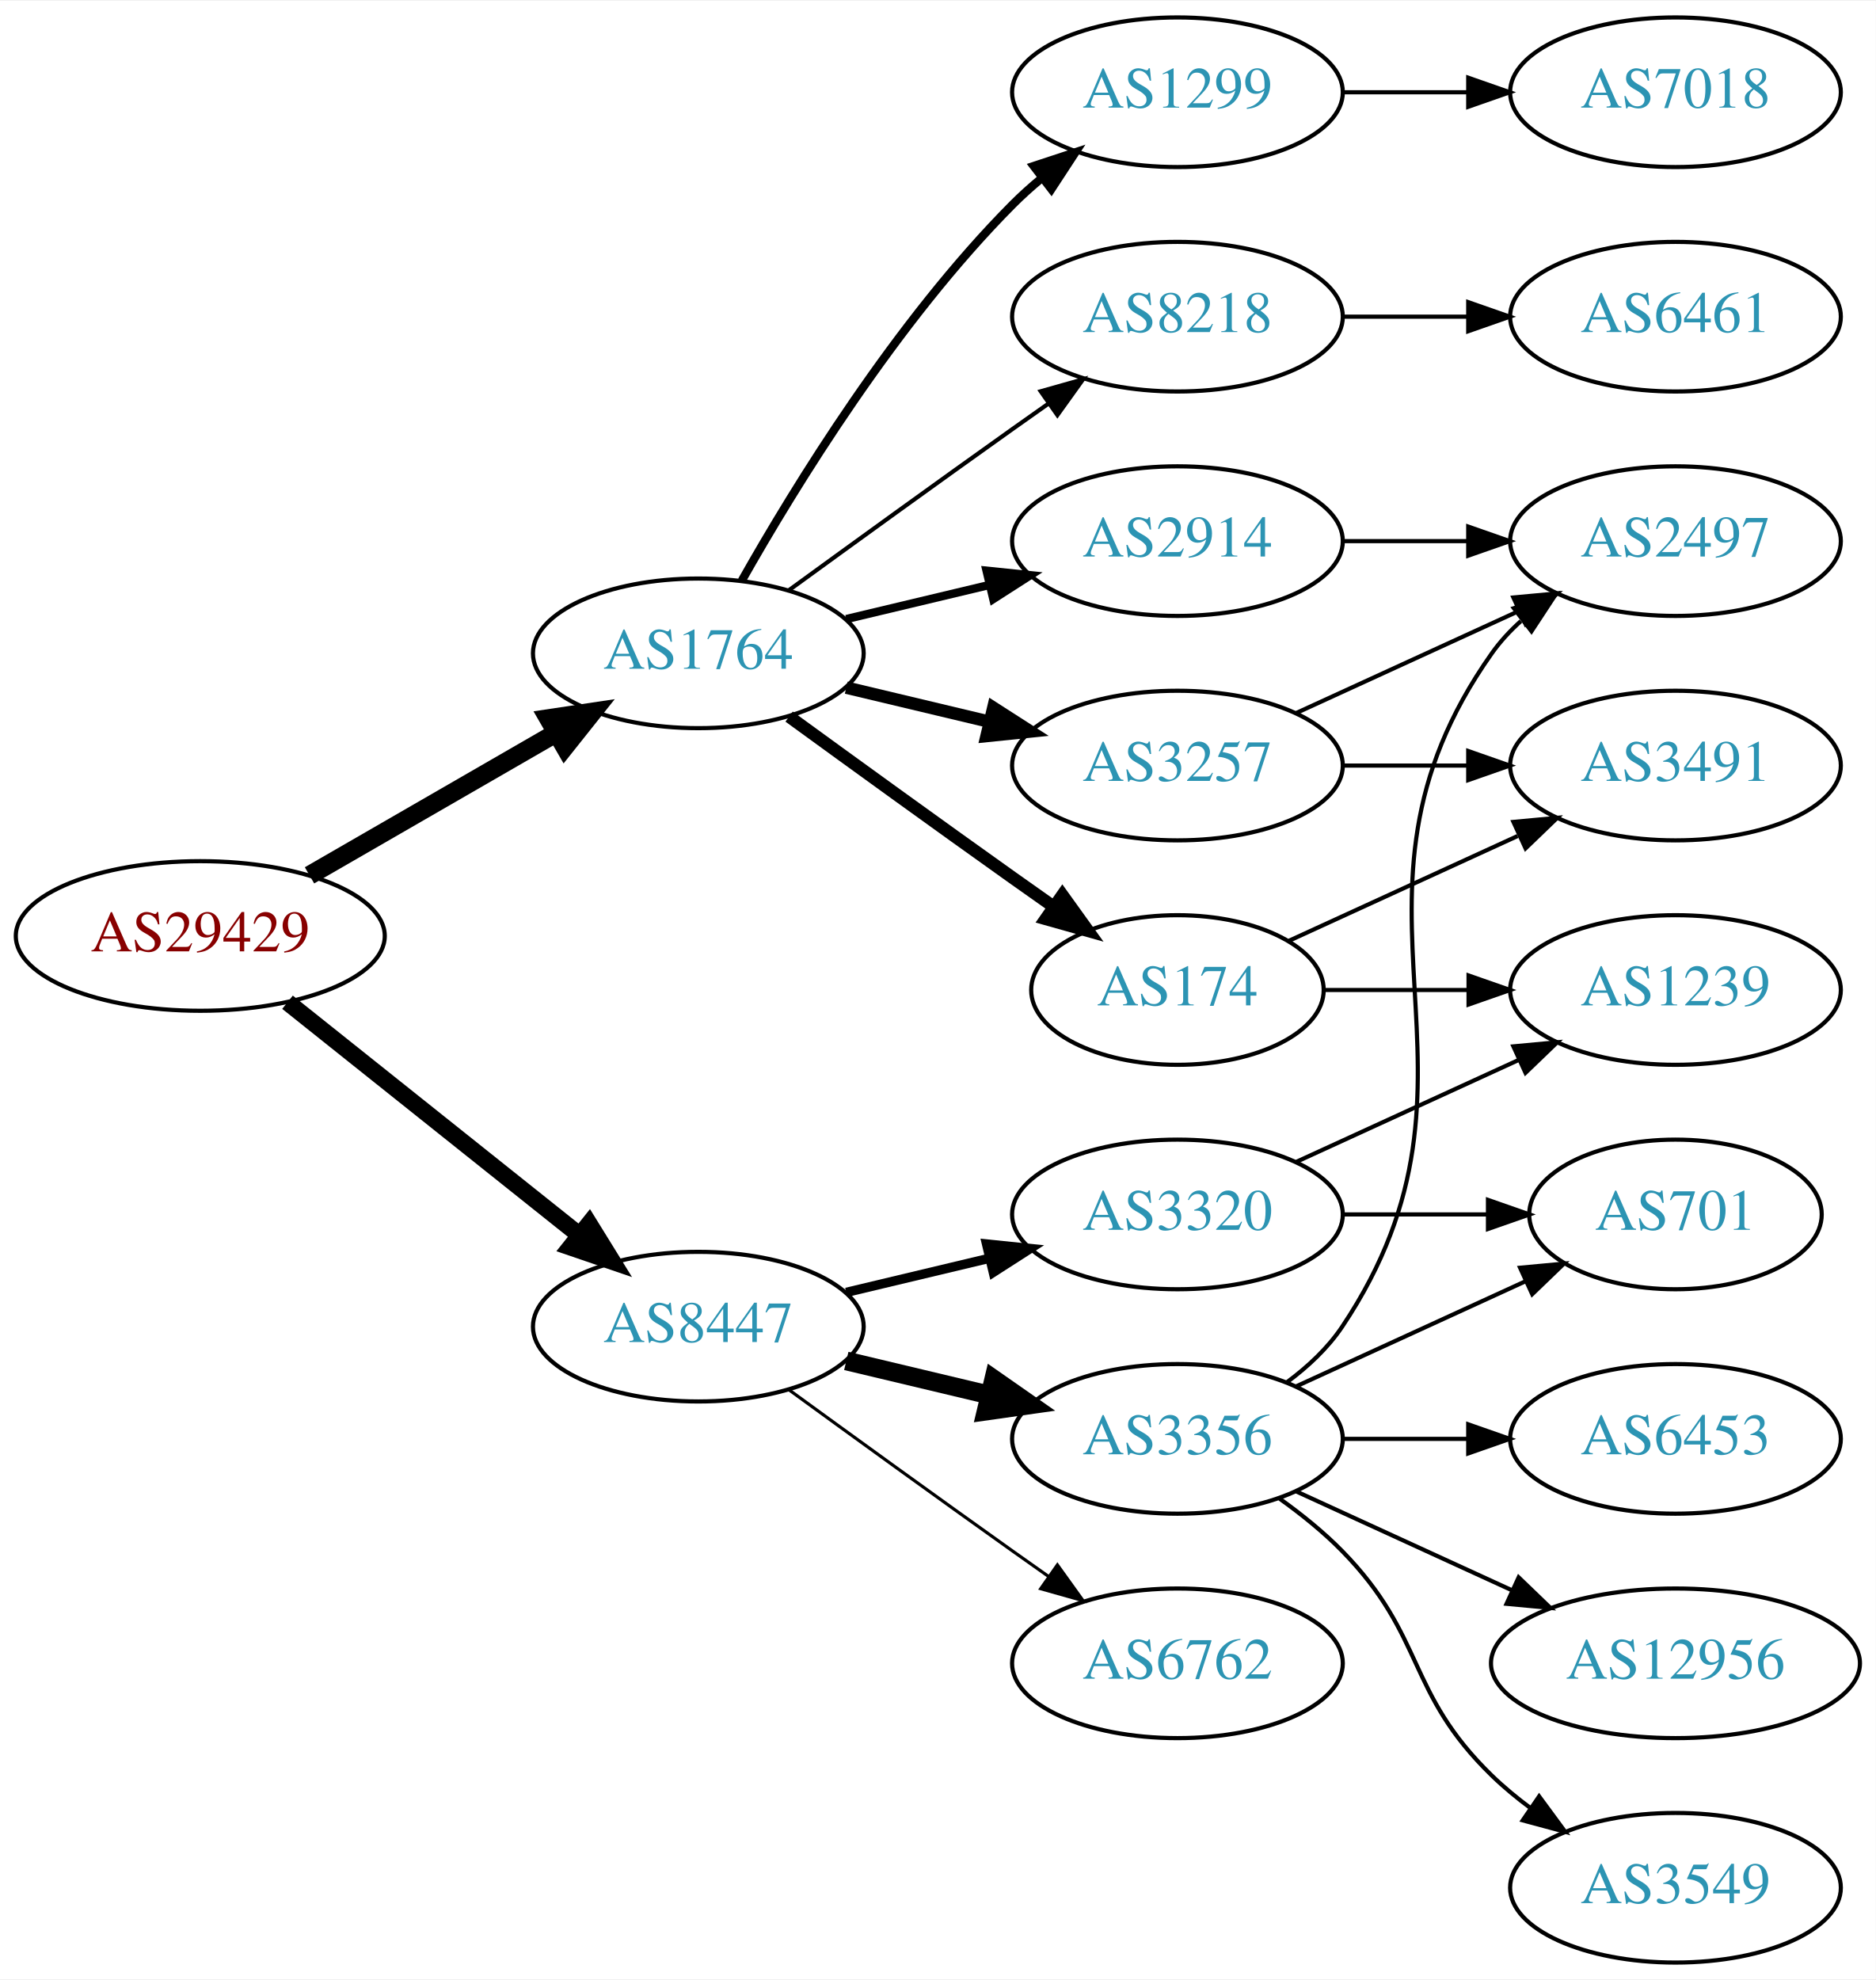
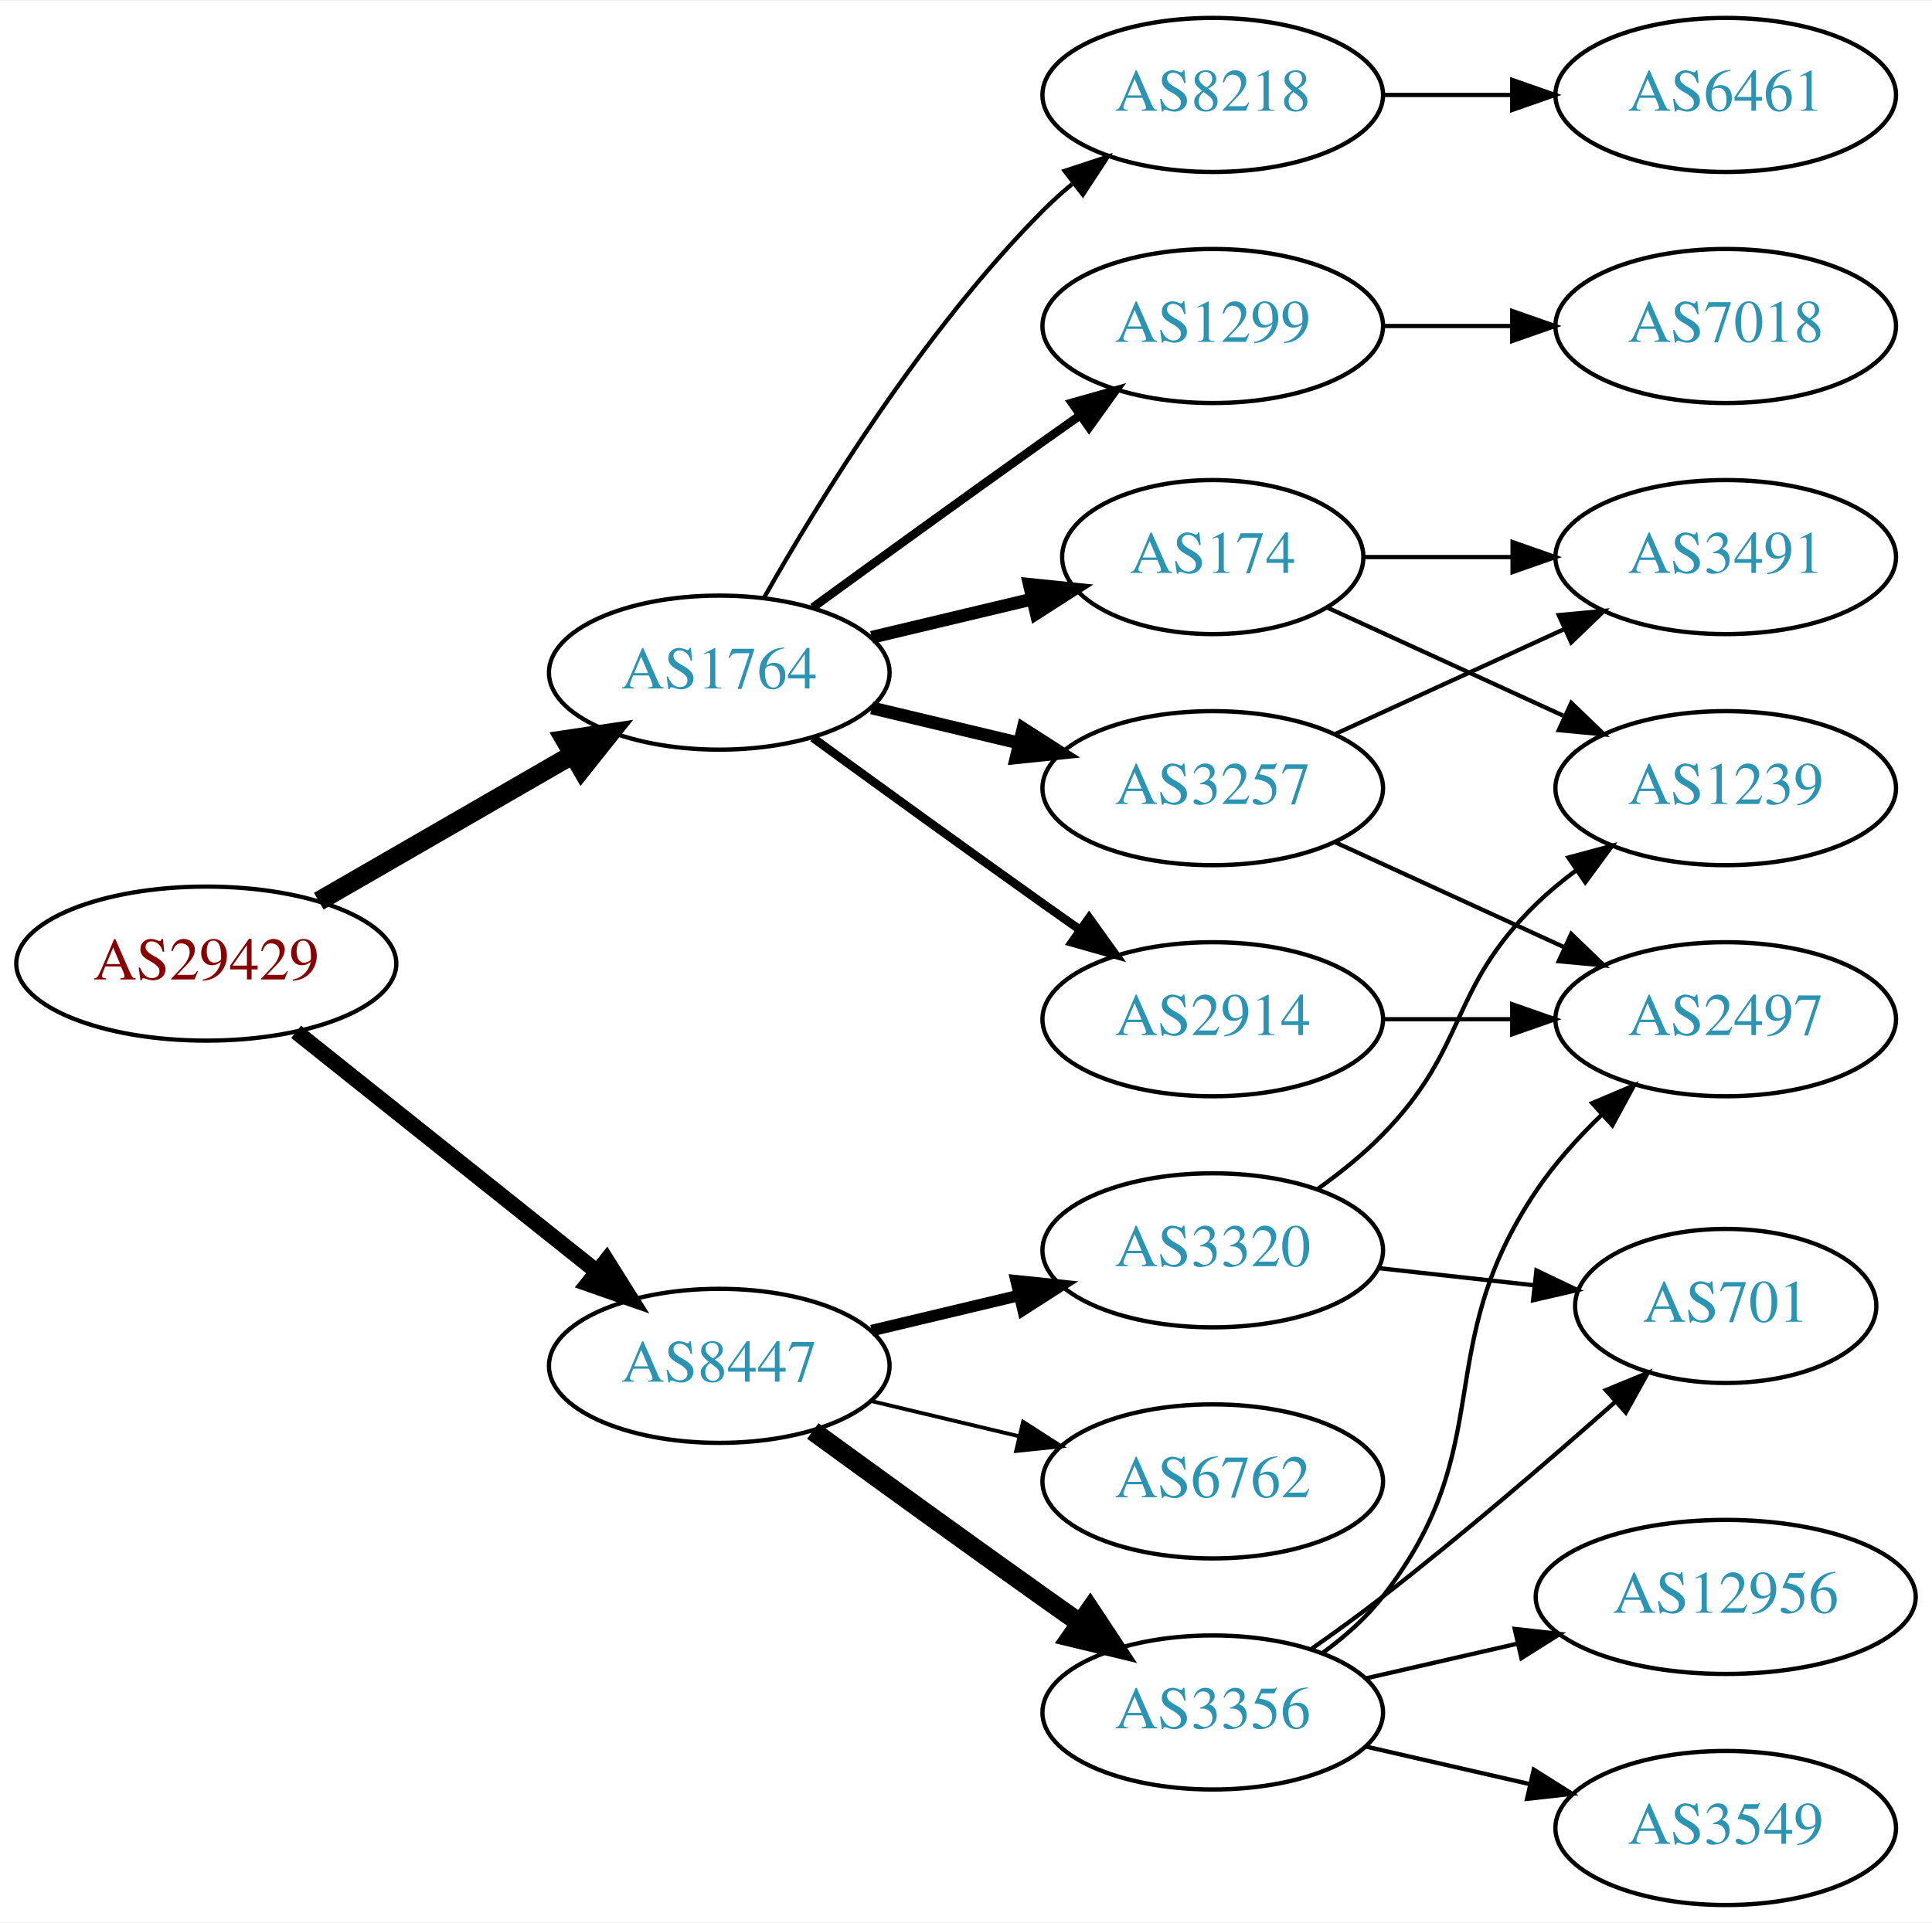
- <svg xmlns="http://www.w3.org/2000/svg" xmlns:xlink="http://www.w3.org/1999/xlink" width="451pt" height="476pt" viewBox="0.00 0.00 451.37 476.00">
-   <g id="graph0" class="graph" transform="scale(1 1) rotate(0) translate(4 472)">
-     <polygon fill="white" stroke="none" points="-4,4 -4,-472 447.37,-472 447.37,4 -4,4" />
+ <svg xmlns="http://www.w3.org/2000/svg" xmlns:xlink="http://www.w3.org/1999/xlink" width="451pt" height="449pt" viewBox="0.00 0.00 451.37 449.00">
+   <g id="graph0" class="graph" transform="scale(1 1) rotate(0) translate(4 445)">
+     <polygon fill="white" stroke="none" points="-4,4 -4,-445 447.37,-445 447.37,4 -4,4" />
    <g id="node1" class="node">
      <g id="a_node1">
        <a xlink:href="/asn/29429" xlink:title="AS29429 ~ Allianz Elementar Versicherungs AG [AT]">
-           <ellipse fill="#ffffff" stroke="black" cx="44.196" cy="-247" rx="44.393" ry="18" />
-           <text text-anchor="middle" x="44.196" y="-243.3" font-family="Times,serif" font-size="14.00" fill="#880000">AS29429</text>
+           <ellipse fill="#ffffff" stroke="black" cx="44.196" cy="-220" rx="44.393" ry="18" />
+           <text text-anchor="middle" x="44.196" y="-216.3" font-family="Times,serif" font-size="14.00" fill="#880000">AS29429</text>
        </a>
      </g>
    </g>
    <g id="node2" class="node">
      <g id="a_node2">
        <a xlink:href="/asn/1764" xlink:title="AS1764 ~ NEXTLAYER-AS [AT]">
-           <ellipse fill="#ffffff" stroke="black" cx="164.039" cy="-315" rx="39.794" ry="18" />
-           <text text-anchor="middle" x="164.039" y="-311.3" font-family="Times,serif" font-size="14.00" fill="#2c94b3">AS1764</text>
+           <ellipse fill="#ffffff" stroke="black" cx="164.039" cy="-288" rx="39.794" ry="18" />
+           <text text-anchor="middle" x="164.039" y="-284.3" font-family="Times,serif" font-size="14.00" fill="#2c94b3">AS1764</text>
        </a>
      </g>
    </g>
    <g id="edge1" class="edge">
-       <path fill="none" stroke="black" stroke-width="4.5" d="M70.476,-261.588C87.796,-271.582 110.947,-284.941 129.763,-295.799" />
-       <polygon fill="black" stroke="black" stroke-width="4.5" points="127.978,-299.314 138.607,-300.902 131.914,-292.493 127.978,-299.314" />
+       <path fill="none" stroke="black" stroke-width="4.5" d="M70.476,-234.588C87.796,-244.582 110.947,-257.941 129.763,-268.799" />
+       <polygon fill="black" stroke="black" stroke-width="4.5" points="127.978,-272.314 138.607,-273.902 131.914,-265.493 127.978,-272.314" />
    </g>
    <g id="node3" class="node">
      <g id="a_node3">
        <a xlink:href="/asn/8447" xlink:title="AS8447 ~ A1 Telekom Austria AG [AT]">
-           <ellipse fill="#ffffff" stroke="black" cx="164.039" cy="-153" rx="39.794" ry="18" />
-           <text text-anchor="middle" x="164.039" y="-149.3" font-family="Times,serif" font-size="14.00" fill="#2c94b3">AS8447</text>
+           <ellipse fill="#ffffff" stroke="black" cx="164.039" cy="-126" rx="39.794" ry="18" />
+           <text text-anchor="middle" x="164.039" y="-122.3" font-family="Times,serif" font-size="14.00" fill="#2c94b3">AS8447</text>
        </a>
      </g>
    </g>
    <g id="edge2" class="edge">
-       <path fill="none" stroke="black" stroke-width="4.091" d="M65.186,-231.054C84.518,-215.634 113.969,-192.141 135.512,-174.957" />
-       <polygon fill="black" stroke="black" stroke-width="4.091" points="137.758,-177.745 143.343,-168.71 133.294,-172.148 137.758,-177.745" />
+       <path fill="none" stroke="black" stroke-width="3.682" d="M65.186,-204.054C84.518,-188.634 113.969,-165.141 135.512,-147.957" />
+       <polygon fill="black" stroke="black" stroke-width="3.682" points="137.708,-150.682 143.343,-141.71 133.343,-145.21 137.708,-150.682" />
    </g>
    <g id="node4" class="node">
      <g id="a_node4">
-         <a xlink:href="/asn/174" xlink:title="AS174 ~ Cogent Communications [US]">
-           <ellipse fill="#ffffff" stroke="black" cx="279.332" cy="-234" rx="35.194" ry="18" />
-           <text text-anchor="middle" x="279.332" y="-230.3" font-family="Times,serif" font-size="14.00" fill="#2c94b3">AS174</text>
+         <a xlink:href="/asn/1299" xlink:title="AS1299 ~ Telia Carrier [EU]">
+           <ellipse fill="#ffffff" stroke="black" cx="279.332" cy="-369" rx="39.794" ry="18" />
+           <text text-anchor="middle" x="279.332" y="-365.3" font-family="Times,serif" font-size="14.00" fill="#2c94b3">AS1299</text>
        </a>
      </g>
    </g>
    <g id="edge3" class="edge">
-       <path fill="none" stroke="black" stroke-width="3" d="M185.887,-299.778C200.821,-288.909 221.435,-273.975 239.685,-261 242.895,-258.718 246.264,-256.339 249.619,-253.982" />
-       <polygon fill="black" stroke="black" stroke-width="3" points="251.647,-256.834 257.83,-248.23 247.631,-251.101 251.647,-256.834" />
+       <path fill="none" stroke="black" stroke-width="2" d="M185.887,-303.222C200.821,-314.091 221.435,-329.025 239.685,-342 242.506,-344.005 245.449,-346.085 248.397,-348.159" />
+       <polygon fill="black" stroke="black" stroke-width="2" points="246.424,-351.05 256.621,-353.926 250.443,-345.319 246.424,-351.05" />
    </g>
    <g id="node5" class="node">
      <g id="a_node5">
-         <a xlink:href="/asn/2914" xlink:title="AS2914 ~ NTT America, Inc. [US]">
-           <ellipse fill="#ffffff" stroke="black" cx="279.332" cy="-342" rx="39.794" ry="18" />
-           <text text-anchor="middle" x="279.332" y="-338.3" font-family="Times,serif" font-size="14.00" fill="#2c94b3">AS2914</text>
+         <a xlink:href="/asn/174" xlink:title="AS174 ~ Cogent Communications [US]">
+           <ellipse fill="#ffffff" stroke="black" cx="279.332" cy="-315" rx="35.194" ry="18" />
+           <text text-anchor="middle" x="279.332" y="-311.3" font-family="Times,serif" font-size="14.00" fill="#2c94b3">AS174</text>
        </a>
      </g>
    </g>
    <g id="edge4" class="edge">
-       <path fill="none" stroke="black" stroke-width="2" d="M199.646,-323.248C210.517,-325.838 222.671,-328.735 234.114,-331.462" />
-       <polygon fill="black" stroke="black" stroke-width="2" points="233.397,-334.889 243.936,-333.803 235.02,-328.08 233.397,-334.889" />
+       <path fill="none" stroke="black" stroke-width="3" d="M199.646,-296.248C211.44,-299.058 224.745,-302.229 237.013,-305.153" />
+       <polygon fill="black" stroke="black" stroke-width="3" points="236.479,-308.624 247.018,-307.537 238.101,-301.814 236.479,-308.624" />
    </g>
    <g id="node6" class="node">
      <g id="a_node6">
-         <a xlink:href="/asn/1299" xlink:title="AS1299 ~ Telia Carrier [EU]">
-           <ellipse fill="#ffffff" stroke="black" cx="279.332" cy="-450" rx="39.794" ry="18" />
-           <text text-anchor="middle" x="279.332" y="-446.3" font-family="Times,serif" font-size="14.00" fill="#2c94b3">AS1299</text>
+         <a xlink:href="/asn/2914" xlink:title="AS2914 ~ NTT America, Inc. [US]">
+           <ellipse fill="#ffffff" stroke="black" cx="279.332" cy="-207" rx="39.794" ry="18" />
+           <text text-anchor="middle" x="279.332" y="-203.3" font-family="Times,serif" font-size="14.00" fill="#2c94b3">AS2914</text>
        </a>
      </g>
    </g>
    <g id="edge5" class="edge">
-       <path fill="none" stroke="black" stroke-width="2" d="M174.498,-332.49C187.28,-355.096 211.712,-394.886 239.685,-423 241.796,-425.121 244.092,-427.188 246.477,-429.171" />
-       <polygon fill="black" stroke="black" stroke-width="2" points="244.73,-432.242 254.793,-435.556 248.993,-426.69 244.73,-432.242" />
+       <path fill="none" stroke="black" stroke-width="2" d="M185.887,-272.778C200.821,-261.909 221.435,-246.975 239.685,-234 242.506,-231.995 245.449,-229.915 248.397,-227.841" />
+       <polygon fill="black" stroke="black" stroke-width="2" points="250.443,-230.681 256.621,-222.074 246.424,-224.95 250.443,-230.681" />
    </g>
    <g id="node7" class="node">
      <g id="a_node7">
        <a xlink:href="/asn/3257" xlink:title="AS3257 ~ GTT [DE]">
-           <ellipse fill="#ffffff" stroke="black" cx="279.332" cy="-288" rx="39.794" ry="18" />
-           <text text-anchor="middle" x="279.332" y="-284.3" font-family="Times,serif" font-size="14.00" fill="#2c94b3">AS3257</text>
+           <ellipse fill="#ffffff" stroke="black" cx="279.332" cy="-261" rx="39.794" ry="18" />
+           <text text-anchor="middle" x="279.332" y="-257.3" font-family="Times,serif" font-size="14.00" fill="#2c94b3">AS3257</text>
        </a>
      </g>
    </g>
    <g id="edge6" class="edge">
-       <path fill="none" stroke="black" stroke-width="3" d="M199.646,-306.752C210.517,-304.162 222.671,-301.265 234.114,-298.538" />
-       <polygon fill="black" stroke="black" stroke-width="3" points="235.02,-301.92 243.936,-296.197 233.397,-295.111 235.02,-301.92" />
+       <path fill="none" stroke="black" stroke-width="3" d="M199.646,-279.752C210.517,-277.162 222.671,-274.265 234.114,-271.538" />
+       <polygon fill="black" stroke="black" stroke-width="3" points="235.02,-274.92 243.936,-269.197 233.397,-268.111 235.02,-274.92" />
    </g>
    <g id="node8" class="node">
      <g id="a_node8">
        <a xlink:href="/asn/8218" xlink:title="AS8218 ~ legacy Neotelecoms [FR]">
-           <ellipse fill="#ffffff" stroke="black" cx="279.332" cy="-396" rx="39.794" ry="18" />
-           <text text-anchor="middle" x="279.332" y="-392.3" font-family="Times,serif" font-size="14.00" fill="#2c94b3">AS8218</text>
+           <ellipse fill="#ffffff" stroke="black" cx="279.332" cy="-423" rx="39.794" ry="18" />
+           <text text-anchor="middle" x="279.332" y="-419.3" font-family="Times,serif" font-size="14.00" fill="#2c94b3">AS8218</text>
        </a>
      </g>
    </g>
    <g id="edge7" class="edge">
-       <path fill="none" stroke="black" d="M185.887,-330.222C200.821,-341.091 221.435,-356.025 239.685,-369 242.506,-371.005 245.449,-373.085 248.397,-375.159" />
-       <polygon fill="black" stroke="black" points="246.424,-378.05 256.621,-380.926 250.443,-372.319 246.424,-378.05" />
+       <path fill="none" stroke="black" d="M174.498,-305.49C187.28,-328.096 211.712,-367.886 239.685,-396 241.796,-398.121 244.092,-400.188 246.477,-402.171" />
+       <polygon fill="black" stroke="black" points="244.73,-405.242 254.793,-408.556 248.993,-399.69 244.73,-405.242" />
    </g>
    <g id="node14" class="node">
      <g id="a_node14">
        <a xlink:href="/asn/3356" xlink:title="AS3356 ~ Level 3 Parent, LLC [US]">
-           <ellipse fill="#ffffff" stroke="black" cx="279.332" cy="-126" rx="39.794" ry="18" />
-           <text text-anchor="middle" x="279.332" y="-122.3" font-family="Times,serif" font-size="14.00" fill="#2c94b3">AS3356</text>
+           <ellipse fill="#ffffff" stroke="black" cx="279.332" cy="-45" rx="39.794" ry="18" />
+           <text text-anchor="middle" x="279.332" y="-41.3" font-family="Times,serif" font-size="14.00" fill="#2c94b3">AS3356</text>
        </a>
      </g>
    </g>
    <g id="edge15" class="edge">
-       <path fill="none" stroke="black" stroke-width="4.5" d="M199.646,-144.752C210.517,-142.162 222.671,-139.265 234.114,-136.538" />
-       <polygon fill="black" stroke="black" stroke-width="4.5" points="235.122,-140.346 243.936,-134.197 233.296,-132.685 235.122,-140.346" />
+       <path fill="none" stroke="black" stroke-width="4.5" d="M185.887,-110.778C200.821,-99.909 221.435,-84.975 239.685,-72 242.506,-69.995 245.449,-67.915 248.397,-65.841" />
+       <polygon fill="black" stroke="black" stroke-width="4.5" points="250.694,-69.039 256.621,-60.074 246.173,-62.591 250.694,-69.039" />
    </g>
    <g id="node15" class="node">
      <g id="a_node15">
-         <a xlink:href="/asn/6762" xlink:title="AS6762 ~ TELECOM ITALIA SPARKLE S.p.A. [IT]">
-           <ellipse fill="#ffffff" stroke="black" cx="279.332" cy="-72" rx="39.794" ry="18" />
-           <text text-anchor="middle" x="279.332" y="-68.3" font-family="Times,serif" font-size="14.00" fill="#2c94b3">AS6762</text>
+         <a xlink:href="/asn/3320" xlink:title="AS3320 ~ DTAG [DE]">
+           <ellipse fill="#ffffff" stroke="black" cx="279.332" cy="-153" rx="39.794" ry="18" />
+           <text text-anchor="middle" x="279.332" y="-149.3" font-family="Times,serif" font-size="14.00" fill="#2c94b3">AS3320</text>
        </a>
      </g>
    </g>
    <g id="edge16" class="edge">
-       <path fill="none" stroke="black" stroke-width="0.75" d="M185.887,-137.778C200.821,-126.909 221.435,-111.975 239.685,-99 242.506,-96.995 245.449,-94.915 248.397,-92.841" />
-       <polygon fill="black" stroke="black" stroke-width="0.75" points="250.443,-95.681 256.621,-87.074 246.424,-89.95 250.443,-95.681" />
+       <path fill="none" stroke="black" stroke-width="2.7" d="M199.646,-134.248C210.517,-136.838 222.671,-139.735 234.114,-142.462" />
+       <polygon fill="black" stroke="black" stroke-width="2.7" points="233.397,-145.889 243.936,-144.803 235.02,-139.08 233.397,-145.889" />
    </g>
    <g id="node16" class="node">
      <g id="a_node16">
-         <a xlink:href="/asn/3320" xlink:title="AS3320 ~ DTAG [DE]">
-           <ellipse fill="#ffffff" stroke="black" cx="279.332" cy="-180" rx="39.794" ry="18" />
-           <text text-anchor="middle" x="279.332" y="-176.3" font-family="Times,serif" font-size="14.00" fill="#2c94b3">AS3320</text>
+         <a xlink:href="/asn/6762" xlink:title="AS6762 ~ TELECOM ITALIA SPARKLE S.p.A. [IT]">
+           <ellipse fill="#ffffff" stroke="black" cx="279.332" cy="-99" rx="39.794" ry="18" />
+           <text text-anchor="middle" x="279.332" y="-95.3" font-family="Times,serif" font-size="14.00" fill="#2c94b3">AS6762</text>
        </a>
      </g>
    </g>
    <g id="edge17" class="edge">
-       <path fill="none" stroke="black" stroke-width="2.25" d="M199.646,-161.248C210.517,-163.838 222.671,-166.735 234.114,-169.462" />
-       <polygon fill="black" stroke="black" stroke-width="2.25" points="233.397,-172.889 243.936,-171.803 235.02,-166.08 233.397,-172.889" />
+       <path fill="none" stroke="black" stroke-width="0.9" d="M199.646,-117.752C210.517,-115.162 222.671,-112.265 234.114,-109.538" />
+       <polygon fill="black" stroke="black" stroke-width="0.9" points="235.02,-112.92 243.936,-107.197 233.397,-106.111 235.02,-112.92" />
+     </g>
+     <g id="node11" class="node">
+       <g id="a_node11">
+         <a xlink:href="/asn/7018" xlink:title="AS7018 ~ AT&amp;T Services, Inc. [US]">
+           <ellipse fill="#ffffff" stroke="black" cx="399.174" cy="-369" rx="39.794" ry="18" />
+           <text text-anchor="middle" x="399.174" y="-365.3" font-family="Times,serif" font-size="14.00" fill="#2c94b3">AS7018</text>
+         </a>
+       </g>
+     </g>
+     <g id="edge10" class="edge">
+       <path fill="none" stroke="black" d="M319.244,-369C328.798,-369 339.147,-369 349.11,-369" />
+       <polygon fill="black" stroke="black" points="349.302,-372.5 359.302,-369 349.302,-365.5 349.302,-372.5" />
    </g>
    <g id="node9" class="node">
      <g id="a_node9">
        <a xlink:href="/asn/3491" xlink:title="AS3491 ~ PCCW Global, Inc. [US]">
-           <ellipse fill="#ffffff" stroke="black" cx="399.174" cy="-288" rx="39.794" ry="18" />
-           <text text-anchor="middle" x="399.174" y="-284.3" font-family="Times,serif" font-size="14.00" fill="#2c94b3">AS3491</text>
+           <ellipse fill="#ffffff" stroke="black" cx="399.174" cy="-315" rx="39.794" ry="18" />
+           <text text-anchor="middle" x="399.174" y="-311.3" font-family="Times,serif" font-size="14.00" fill="#2c94b3">AS3491</text>
        </a>
      </g>
    </g>
    <g id="edge8" class="edge">
-       <path fill="none" stroke="black" d="M306.193,-245.851C322.313,-253.238 343.316,-262.862 361.181,-271.048" />
-       <polygon fill="black" stroke="black" points="360.183,-274.441 370.732,-275.425 363.099,-268.077 360.183,-274.441" />
+       <path fill="none" stroke="black" d="M314.733,-315C325.557,-315 337.725,-315 349.352,-315" />
+       <polygon fill="black" stroke="black" points="349.383,-318.5 359.383,-315 349.383,-311.5 349.383,-318.5" />
    </g>
    <g id="node10" class="node">
      <g id="a_node10">
        <a xlink:href="/asn/1239" xlink:title="AS1239 ~ Sprint [US]">
-           <ellipse fill="#ffffff" stroke="black" cx="399.174" cy="-234" rx="39.794" ry="18" />
-           <text text-anchor="middle" x="399.174" y="-230.3" font-family="Times,serif" font-size="14.00" fill="#2c94b3">AS1239</text>
+           <ellipse fill="#ffffff" stroke="black" cx="399.174" cy="-261" rx="39.794" ry="18" />
+           <text text-anchor="middle" x="399.174" y="-257.3" font-family="Times,serif" font-size="14.00" fill="#2c94b3">AS1239</text>
        </a>
      </g>
    </g>
    <g id="edge9" class="edge">
-       <path fill="none" stroke="black" d="M314.733,-234C325.557,-234 337.725,-234 349.352,-234" />
-       <polygon fill="black" stroke="black" points="349.383,-237.5 359.383,-234 349.383,-230.5 349.383,-237.5" />
-     </g>
-     <g id="node11" class="node">
-       <g id="a_node11">
-         <a xlink:href="/asn/2497" xlink:title="AS2497 ~ Internet Initiative Japan Inc. [JP]">
-           <ellipse fill="#ffffff" stroke="black" cx="399.174" cy="-342" rx="39.794" ry="18" />
-           <text text-anchor="middle" x="399.174" y="-338.3" font-family="Times,serif" font-size="14.00" fill="#2c94b3">AS2497</text>
-         </a>
-       </g>
-     </g>
-     <g id="edge10" class="edge">
-       <path fill="none" stroke="black" d="M319.244,-342C328.798,-342 339.147,-342 349.11,-342" />
-       <polygon fill="black" stroke="black" points="349.302,-345.5 359.302,-342 349.302,-338.5 349.302,-345.5" />
+       <path fill="none" stroke="black" d="M306.193,-303.149C322.313,-295.762 343.316,-286.138 361.181,-277.952" />
+       <polygon fill="black" stroke="black" points="363.099,-280.923 370.732,-273.575 360.183,-274.559 363.099,-280.923" />
    </g>
    <g id="node12" class="node">
      <g id="a_node12">
-         <a xlink:href="/asn/7018" xlink:title="AS7018 ~ AT&amp;T Services, Inc. [US]">
-           <ellipse fill="#ffffff" stroke="black" cx="399.174" cy="-450" rx="39.794" ry="18" />
-           <text text-anchor="middle" x="399.174" y="-446.3" font-family="Times,serif" font-size="14.00" fill="#2c94b3">AS7018</text>
-         </a>
-       </g>
+         <a xlink:href="/asn/2497" xlink:title="AS2497 ~ Internet Initiative Japan Inc. [JP]">
+           <ellipse fill="#ffffff" stroke="black" cx="399.174" cy="-207" rx="39.794" ry="18" />
+           <text text-anchor="middle" x="399.174" y="-203.3" font-family="Times,serif" font-size="14.00" fill="#2c94b3">AS2497</text>
+         </a>
+       </g>
+     </g>
+     <g id="edge14" class="edge">
+       <path fill="none" stroke="black" d="M319.244,-207C328.798,-207 339.147,-207 349.11,-207" />
+       <polygon fill="black" stroke="black" points="349.302,-210.5 359.302,-207 349.302,-203.5 349.302,-210.5" />
+     </g>
+     <g id="edge12" class="edge">
+       <path fill="none" stroke="black" d="M307.96,-273.661C323.917,-280.973 344.188,-290.261 361.471,-298.181" />
+       <polygon fill="black" stroke="black" points="360.169,-301.435 370.718,-302.419 363.085,-295.071 360.169,-301.435" />
    </g>
    <g id="edge11" class="edge">
-       <path fill="none" stroke="black" d="M319.244,-450C328.798,-450 339.147,-450 349.11,-450" />
-       <polygon fill="black" stroke="black" points="349.302,-453.5 359.302,-450 349.302,-446.5 349.302,-453.5" />
-     </g>
-     <g id="edge13" class="edge">
-       <path fill="none" stroke="black" d="M319.244,-288C328.798,-288 339.147,-288 349.11,-288" />
-       <polygon fill="black" stroke="black" points="349.302,-291.5 359.302,-288 349.302,-284.5 349.302,-291.5" />
-     </g>
-     <g id="edge12" class="edge">
-       <path fill="none" stroke="black" d="M307.96,-300.661C323.917,-307.973 344.188,-317.261 361.471,-325.181" />
-       <polygon fill="black" stroke="black" points="360.169,-328.435 370.718,-329.419 363.085,-322.071 360.169,-328.435" />
+       <path fill="none" stroke="black" d="M307.96,-248.339C323.917,-241.027 344.188,-231.739 361.471,-223.819" />
+       <polygon fill="black" stroke="black" points="363.085,-226.929 370.718,-219.581 360.169,-220.565 363.085,-226.929" />
    </g>
    <g id="node13" class="node">
      <g id="a_node13">
        <a xlink:href="/asn/6461" xlink:title="AS6461 ~ Zayo Bandwidth [US]">
-           <ellipse fill="#ffffff" stroke="black" cx="399.174" cy="-396" rx="39.794" ry="18" />
-           <text text-anchor="middle" x="399.174" y="-392.3" font-family="Times,serif" font-size="14.00" fill="#2c94b3">AS6461</text>
-         </a>
-       </g>
-     </g>
-     <g id="edge14" class="edge">
-       <path fill="none" stroke="black" d="M319.244,-396C328.798,-396 339.147,-396 349.11,-396" />
-       <polygon fill="black" stroke="black" points="349.302,-399.5 359.302,-396 349.302,-392.5 349.302,-399.5" />
-     </g>
-     <g id="edge21" class="edge">
-       <path fill="none" stroke="black" d="M305.651,-139.607C310.707,-143.351 315.518,-147.831 318.978,-153 360.003,-214.294 312.399,-254.775 354.978,-315 356.969,-317.816 359.356,-320.401 361.972,-322.76" />
-       <polygon fill="black" stroke="black" points="360.271,-325.865 370.34,-329.162 364.525,-320.306 360.271,-325.865" />
+           <ellipse fill="#ffffff" stroke="black" cx="399.174" cy="-423" rx="39.794" ry="18" />
+           <text text-anchor="middle" x="399.174" y="-419.3" font-family="Times,serif" font-size="14.00" fill="#2c94b3">AS6461</text>
+         </a>
+       </g>
+     </g>
+     <g id="edge13" class="edge">
+       <path fill="none" stroke="black" d="M319.244,-423C328.798,-423 339.147,-423 349.11,-423" />
+       <polygon fill="black" stroke="black" points="349.302,-426.5 359.302,-423 349.302,-419.5 349.302,-426.5" />
+     </g>
+     <g id="edge20" class="edge">
+       <path fill="none" stroke="black" d="M305.114,-58.995C310.198,-62.719 315.156,-67.092 318.978,-72 346.719,-107.625 329.744,-129.557 354.978,-167 359.219,-173.293 364.634,-179.301 370.185,-184.659" />
+       <polygon fill="black" stroke="black" points="367.987,-187.391 377.741,-191.529 372.696,-182.212 367.987,-187.391" />
    </g>
    <g id="node17" class="node">
      <g id="a_node17">
+         <a xlink:href="/asn/12956" xlink:title="AS12956 ~ TELXIUS [ES]">
+           <ellipse fill="#ffffff" stroke="black" cx="399.174" cy="-72" rx="44.393" ry="18" />
+           <text text-anchor="middle" x="399.174" y="-68.3" font-family="Times,serif" font-size="14.00" fill="#2c94b3">AS12956</text>
+         </a>
+       </g>
+     </g>
+     <g id="edge18" class="edge">
+       <path fill="none" stroke="black" d="M315.051,-52.955C326.189,-55.507 338.725,-58.379 350.618,-61.104" />
+       <polygon fill="black" stroke="black" points="349.883,-64.526 360.412,-63.348 351.446,-57.703 349.883,-64.526" />
+     </g>
+     <g id="node18" class="node">
+       <g id="a_node18">
        <a xlink:href="/asn/3549" xlink:title="AS3549 ~ Level 3 Parent, LLC [US]">
          <ellipse fill="#ffffff" stroke="black" cx="399.174" cy="-18" rx="39.794" ry="18" />
          <text text-anchor="middle" x="399.174" y="-14.3" font-family="Times,serif" font-size="14.00" fill="#2c94b3">AS3549</text>
        </a>
      </g>
    </g>
-     <g id="edge18" class="edge">
-       <path fill="none" stroke="black" d="M303.926,-111.611C309.182,-107.852 314.513,-103.563 318.978,-99 339.151,-78.383 334.285,-65.094 354.978,-45 357.823,-42.237 360.997,-39.614 364.297,-37.166" />
-       <polygon fill="black" stroke="black" points="366.363,-39.993 372.645,-31.462 362.414,-34.214 366.363,-39.993" />
-     </g>
-     <g id="node18" class="node">
-       <g id="a_node18">
-         <a xlink:href="/asn/6453" xlink:title="AS6453 ~ TATA COMMUNICATIONS (AMERICA) INC [US]">
-           <ellipse fill="#ffffff" stroke="black" cx="399.174" cy="-126" rx="39.794" ry="18" />
-           <text text-anchor="middle" x="399.174" y="-122.3" font-family="Times,serif" font-size="14.00" fill="#2c94b3">AS6453</text>
-         </a>
-       </g>
-     </g>
    <g id="edge19" class="edge">
-       <path fill="none" stroke="black" d="M319.244,-126C328.798,-126 339.147,-126 349.11,-126" />
-       <polygon fill="black" stroke="black" points="349.302,-129.5 359.302,-126 349.302,-122.5 349.302,-129.5" />
+       <path fill="none" stroke="black" d="M315.051,-37.045C327.051,-34.296 340.672,-31.175 353.364,-28.267" />
+       <polygon fill="black" stroke="black" points="354.33,-31.636 363.296,-25.991 352.767,-24.813 354.33,-31.636" />
    </g>
    <g id="node19" class="node">
      <g id="a_node19">
-         <a xlink:href="/asn/12956" xlink:title="AS12956 ~ TELXIUS [ES]">
-           <ellipse fill="#ffffff" stroke="black" cx="399.174" cy="-72" rx="44.393" ry="18" />
-           <text text-anchor="middle" x="399.174" y="-68.3" font-family="Times,serif" font-size="14.00" fill="#2c94b3">AS12956</text>
-         </a>
-       </g>
-     </g>
-     <g id="edge20" class="edge">
-       <path fill="none" stroke="black" d="M307.96,-113.339C323.458,-106.238 343.025,-97.272 359.971,-89.506" />
-       <polygon fill="black" stroke="black" points="361.441,-92.683 369.074,-85.335 358.525,-86.319 361.441,-92.683" />
-     </g>
-     <g id="node20" class="node">
-       <g id="a_node20">
        <a xlink:href="/asn/701" xlink:title="AS701 ~ UUNET [US]">
-           <ellipse fill="#ffffff" stroke="black" cx="399.174" cy="-180" rx="35.194" ry="18" />
-           <text text-anchor="middle" x="399.174" y="-176.3" font-family="Times,serif" font-size="14.00" fill="#2c94b3">AS701</text>
-         </a>
-       </g>
+           <ellipse fill="#ffffff" stroke="black" cx="399.174" cy="-140" rx="35.194" ry="18" />
+           <text text-anchor="middle" x="399.174" y="-136.3" font-family="Times,serif" font-size="14.00" fill="#2c94b3">AS701</text>
+         </a>
+       </g>
+     </g>
+     <g id="edge21" class="edge">
+       <path fill="none" stroke="black" d="M302.273,-59.764C307.804,-63.639 313.675,-67.887 318.978,-72 337.758,-86.564 358.08,-104.052 373.435,-117.645" />
+       <polygon fill="black" stroke="black" points="371.183,-120.326 380.978,-124.362 375.838,-115.098 371.183,-120.326" />
    </g>
    <g id="edge22" class="edge">
-       <path fill="none" stroke="black" d="M307.96,-138.661C324.377,-146.183 345.358,-155.798 362.955,-163.861" />
-       <polygon fill="black" stroke="black" points="361.783,-167.174 372.332,-168.158 364.7,-160.811 361.783,-167.174" />
+       <path fill="none" stroke="black" d="M303.926,-167.389C309.182,-171.148 314.513,-175.437 318.978,-180 339.151,-200.617 334.285,-213.906 354.978,-234 357.823,-236.763 360.997,-239.386 364.297,-241.834" />
+       <polygon fill="black" stroke="black" points="362.414,-244.786 372.645,-247.538 366.363,-239.006 362.414,-244.786" />
    </g>
    <g id="edge23" class="edge">
-       <path fill="none" stroke="black" d="M307.96,-192.661C323.917,-199.973 344.188,-209.261 361.471,-217.181" />
-       <polygon fill="black" stroke="black" points="360.169,-220.435 370.718,-221.419 363.085,-214.071 360.169,-220.435" />
-     </g>
-     <g id="edge24" class="edge">
-       <path fill="none" stroke="black" d="M319.244,-180C330.331,-180 342.491,-180 353.873,-180" />
-       <polygon fill="black" stroke="black" points="354.055,-183.5 364.055,-180 354.055,-176.5 354.055,-183.5" />
+       <path fill="none" stroke="black" d="M317.942,-148.851C329.507,-147.575 342.339,-146.16 354.287,-144.841" />
+       <polygon fill="black" stroke="black" points="354.949,-148.29 364.505,-143.714 354.182,-141.332 354.949,-148.29" />
    </g>
  </g>
</svg>
